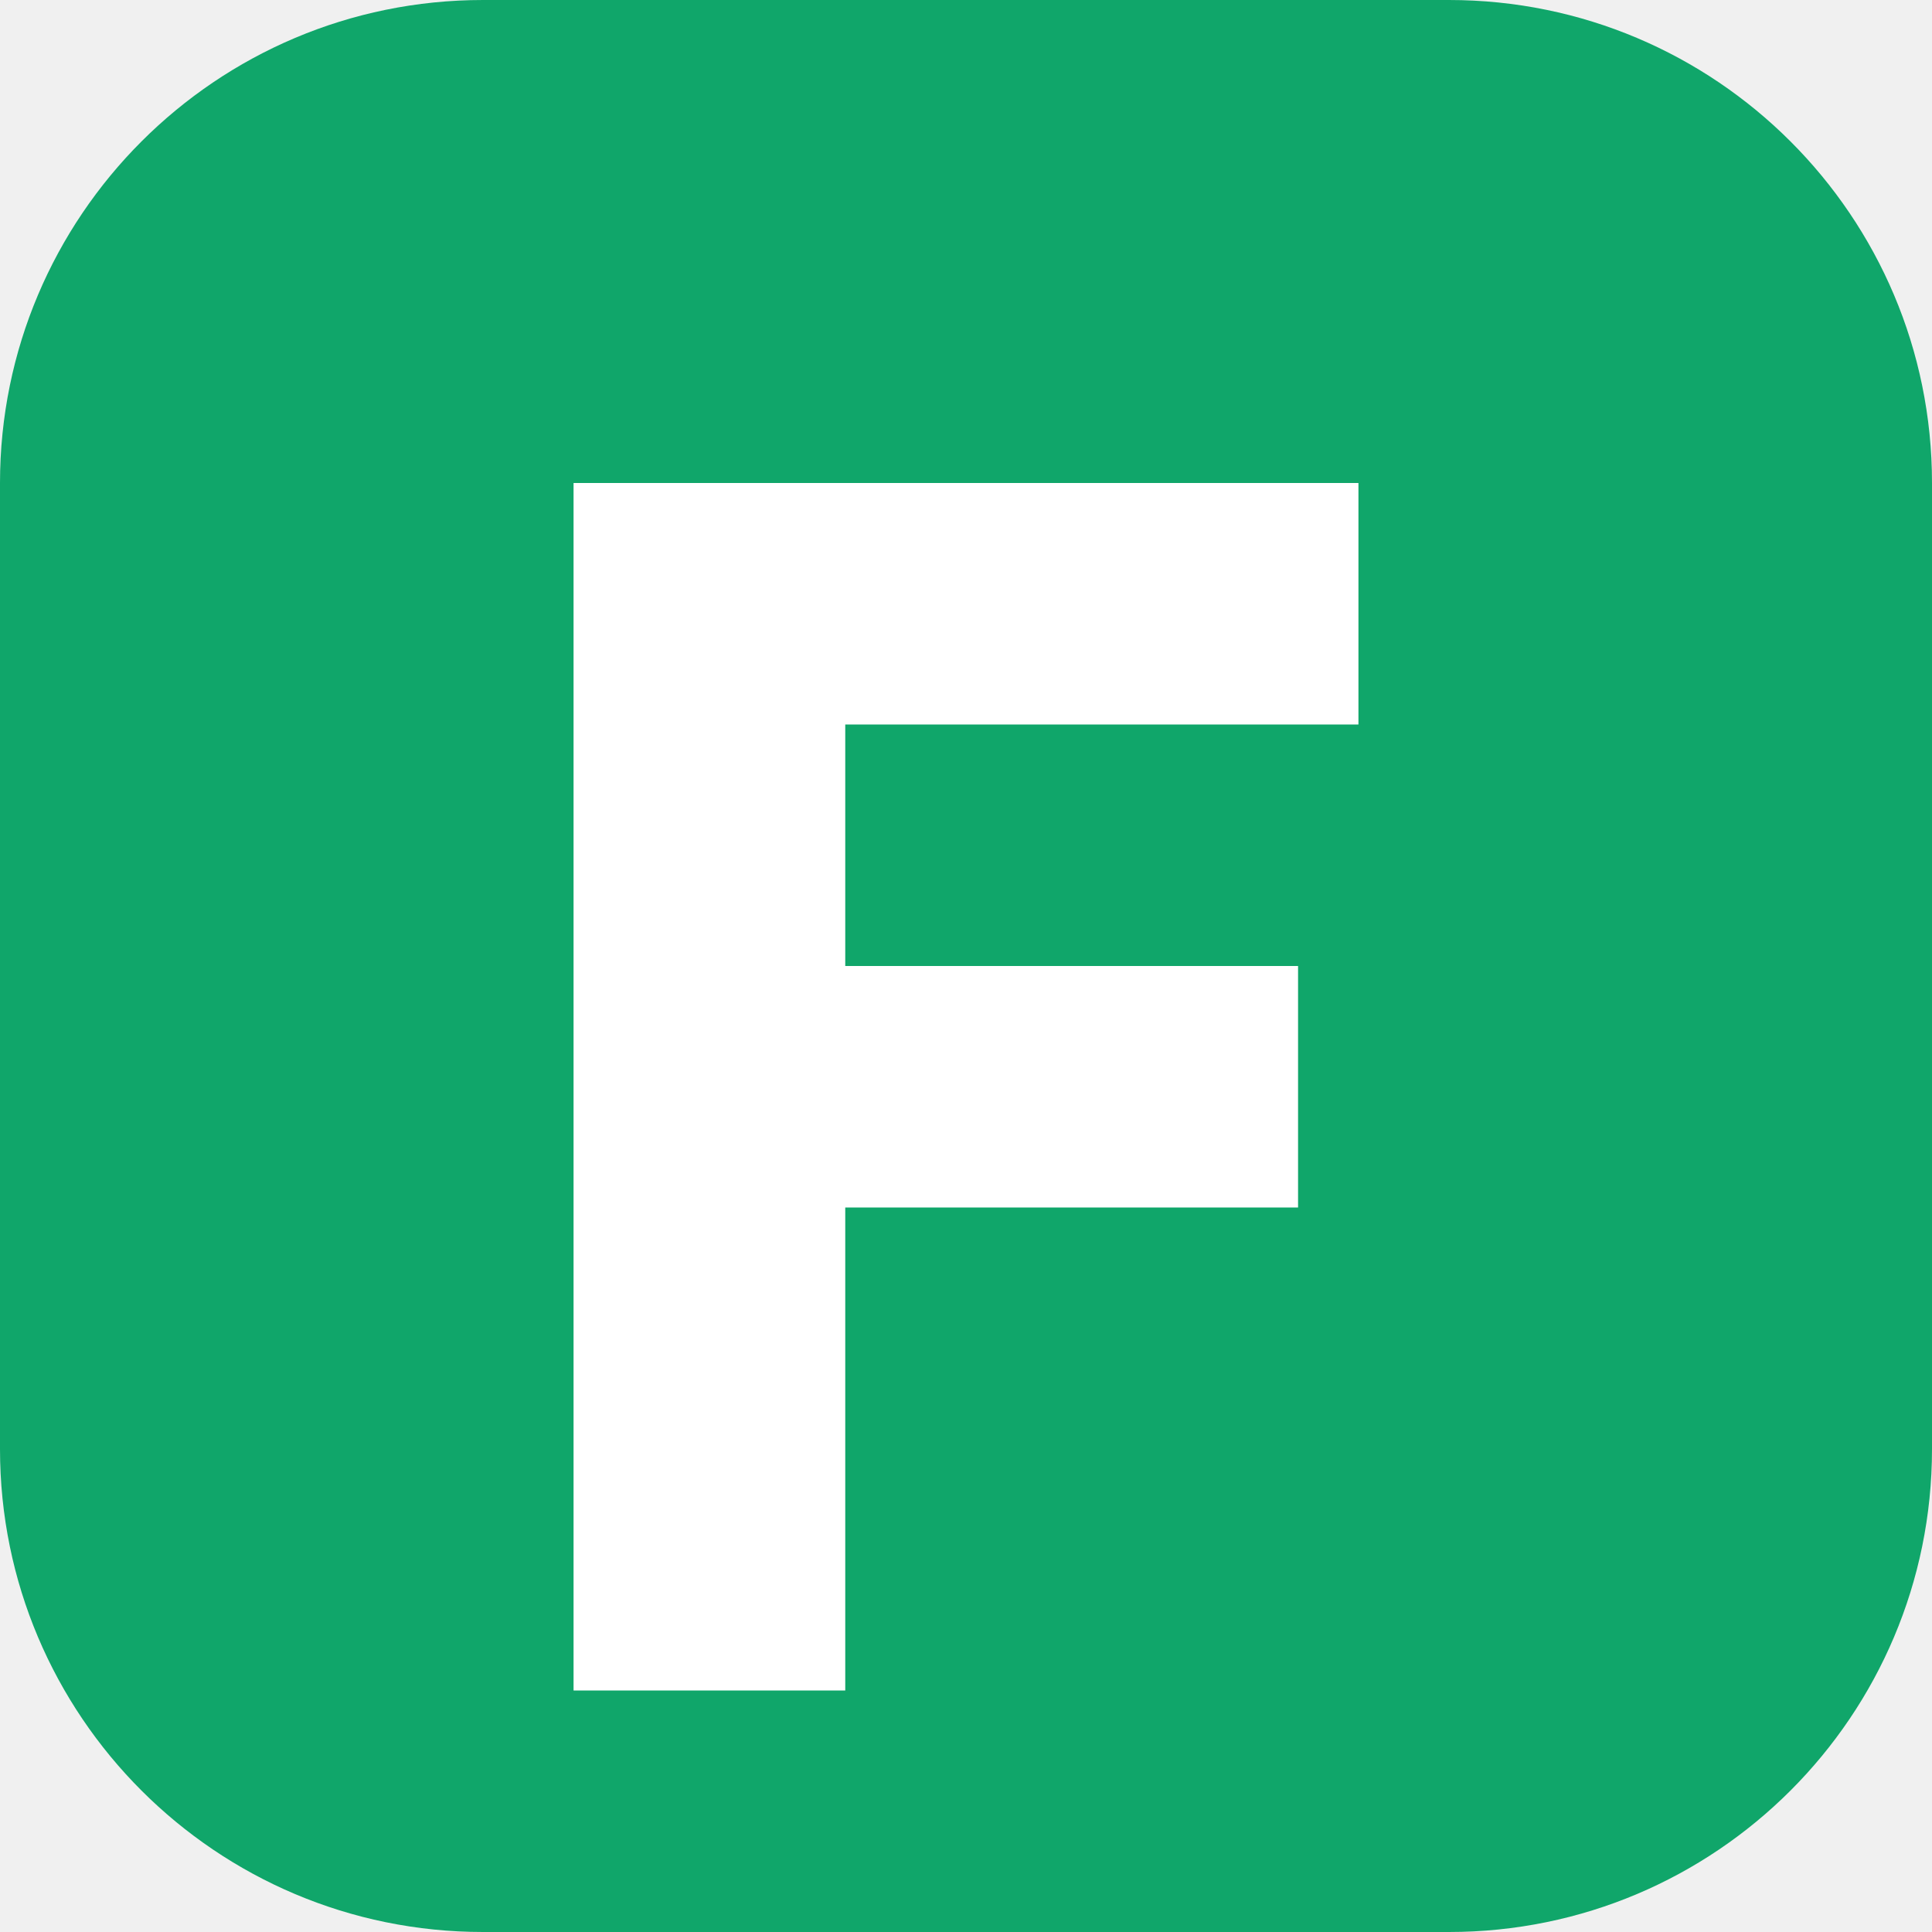
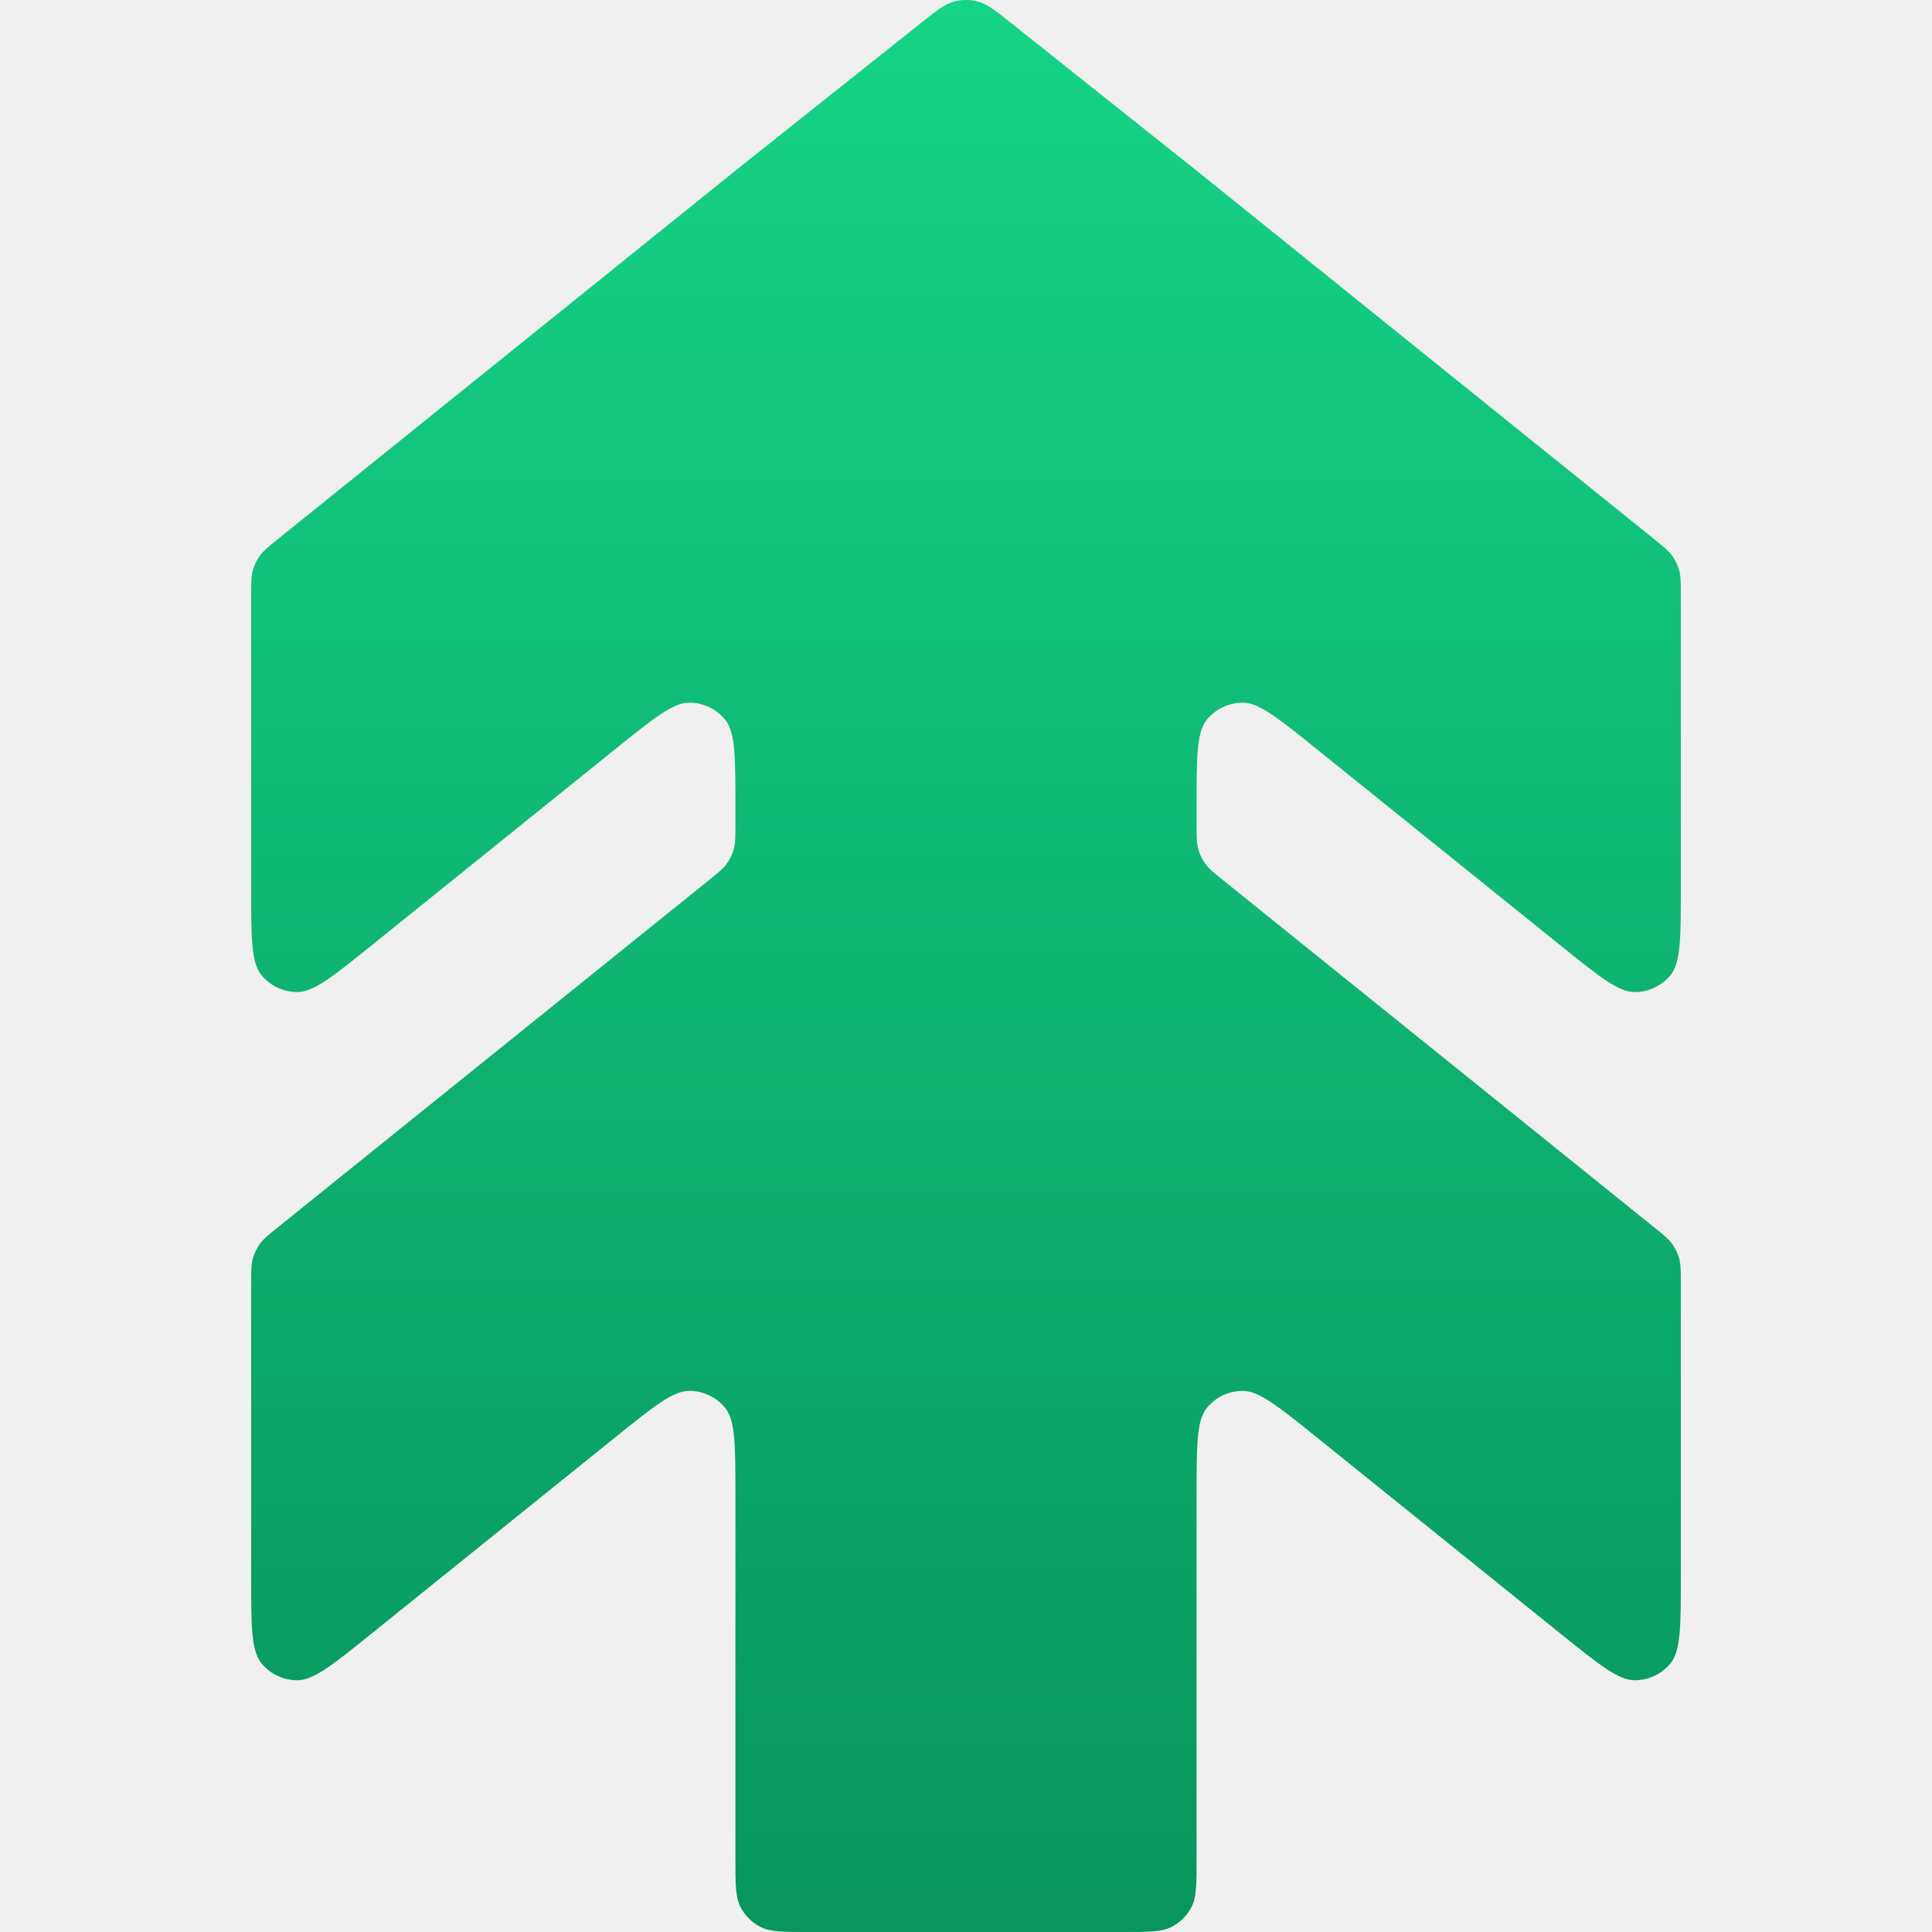
- <svg xmlns="http://www.w3.org/2000/svg" viewBox="0 0 64 64">
-   <rect width="64" height="64" rx="16" fill="#10A66A" />
-   <path d="M19 16h26v8H28v8h15v8H28v16h-9V16Z" fill="#fff" />
+ <svg xmlns="http://www.w3.org/2000/svg" width="100" height="100" viewBox="0 0 100 100" fill="none">
+   <path d="M13 66.451C13 65.786 13.001 65.453 13.085 65.145C13.16 64.873 13.283 64.615 13.449 64.386C13.636 64.127 13.896 63.916 14.416 63.498L36.648 45.594C37.169 45.175 37.429 44.965 37.616 44.706C37.782 44.477 37.905 44.22 37.98 43.947C38.065 43.639 38.065 43.307 38.065 42.641V41.732C38.065 39.185 38.064 37.91 37.54 37.26C37.084 36.694 36.394 36.367 35.666 36.37C34.828 36.374 33.831 37.176 31.841 38.779L19.223 48.941C17.233 50.543 16.237 51.345 15.399 51.349C14.67 51.353 13.98 51.025 13.524 50.46C13.001 49.809 13 48.534 13 45.987L13 30.83C13 30.165 13.001 29.832 13.085 29.524C13.16 29.252 13.283 28.994 13.449 28.765C13.636 28.506 13.896 28.295 14.416 27.877L38.065 8.832L47.614 1.233C48.465 0.555 48.892 0.216 49.364 0.086C49.78 -0.029 50.22 -0.029 50.636 0.086C51.108 0.216 51.535 0.555 52.386 1.233L61.935 8.832L85.584 27.877C86.104 28.295 86.364 28.506 86.551 28.765C86.717 28.994 86.84 29.252 86.915 29.524C86.999 29.832 87 30.165 87 30.83V45.987C87 48.534 86.999 49.809 86.475 50.46C86.02 51.025 85.33 51.353 84.601 51.349C83.763 51.345 82.767 50.543 80.777 48.941L68.159 38.779C66.169 37.176 65.172 36.374 64.334 36.37C63.606 36.367 62.916 36.694 62.46 37.26C61.936 37.91 61.935 39.185 61.935 41.732V42.641C61.935 43.307 61.935 43.639 62.02 43.947C62.095 44.22 62.218 44.477 62.384 44.706C62.571 44.965 62.831 45.175 63.352 45.594L85.584 63.498C86.104 63.916 86.364 64.127 86.551 64.386C86.717 64.615 86.84 64.873 86.915 65.145C86.999 65.453 87 65.786 87 66.451V81.609C87 84.155 86.999 85.43 86.475 86.081C86.02 86.646 85.33 86.974 84.601 86.97C83.763 86.966 82.767 86.165 80.777 84.562L68.159 74.4C66.169 72.797 65.172 71.996 64.334 71.991C63.606 71.988 62.916 72.315 62.46 72.881C61.936 73.531 61.935 74.806 61.935 77.353L61.935 96.2C61.935 97.53 61.935 98.195 61.675 98.703C61.447 99.15 61.081 99.513 60.632 99.741C60.121 100 59.453 100 58.116 100H41.884C40.547 100 39.879 100 39.368 99.741C38.919 99.513 38.554 99.15 38.325 98.703C38.065 98.195 38.065 97.53 38.065 96.2V77.353C38.065 74.806 38.064 73.531 37.54 72.881C37.084 72.315 36.394 71.988 35.666 71.991C34.828 71.996 33.831 72.797 31.841 74.4L19.223 84.562C17.233 86.165 16.237 86.966 15.399 86.97C14.67 86.974 13.98 86.646 13.524 86.081C13.001 85.43 13 84.155 13 81.609L13 66.451Z" fill="url(#paint0_linear_732_8862)" />
+   <defs>
+     <linearGradient id="paint0_linear_732_8862" x1="50" y1="0" x2="50" y2="98.971" gradientUnits="userSpaceOnUse">
+       <stop stop-color="#15D387" />
+       <stop offset="0.471" stop-color="#0FB674" />
+       <stop offset="1" stop-color="#08955E" />
+     </linearGradient>
+   </defs>
</svg>
